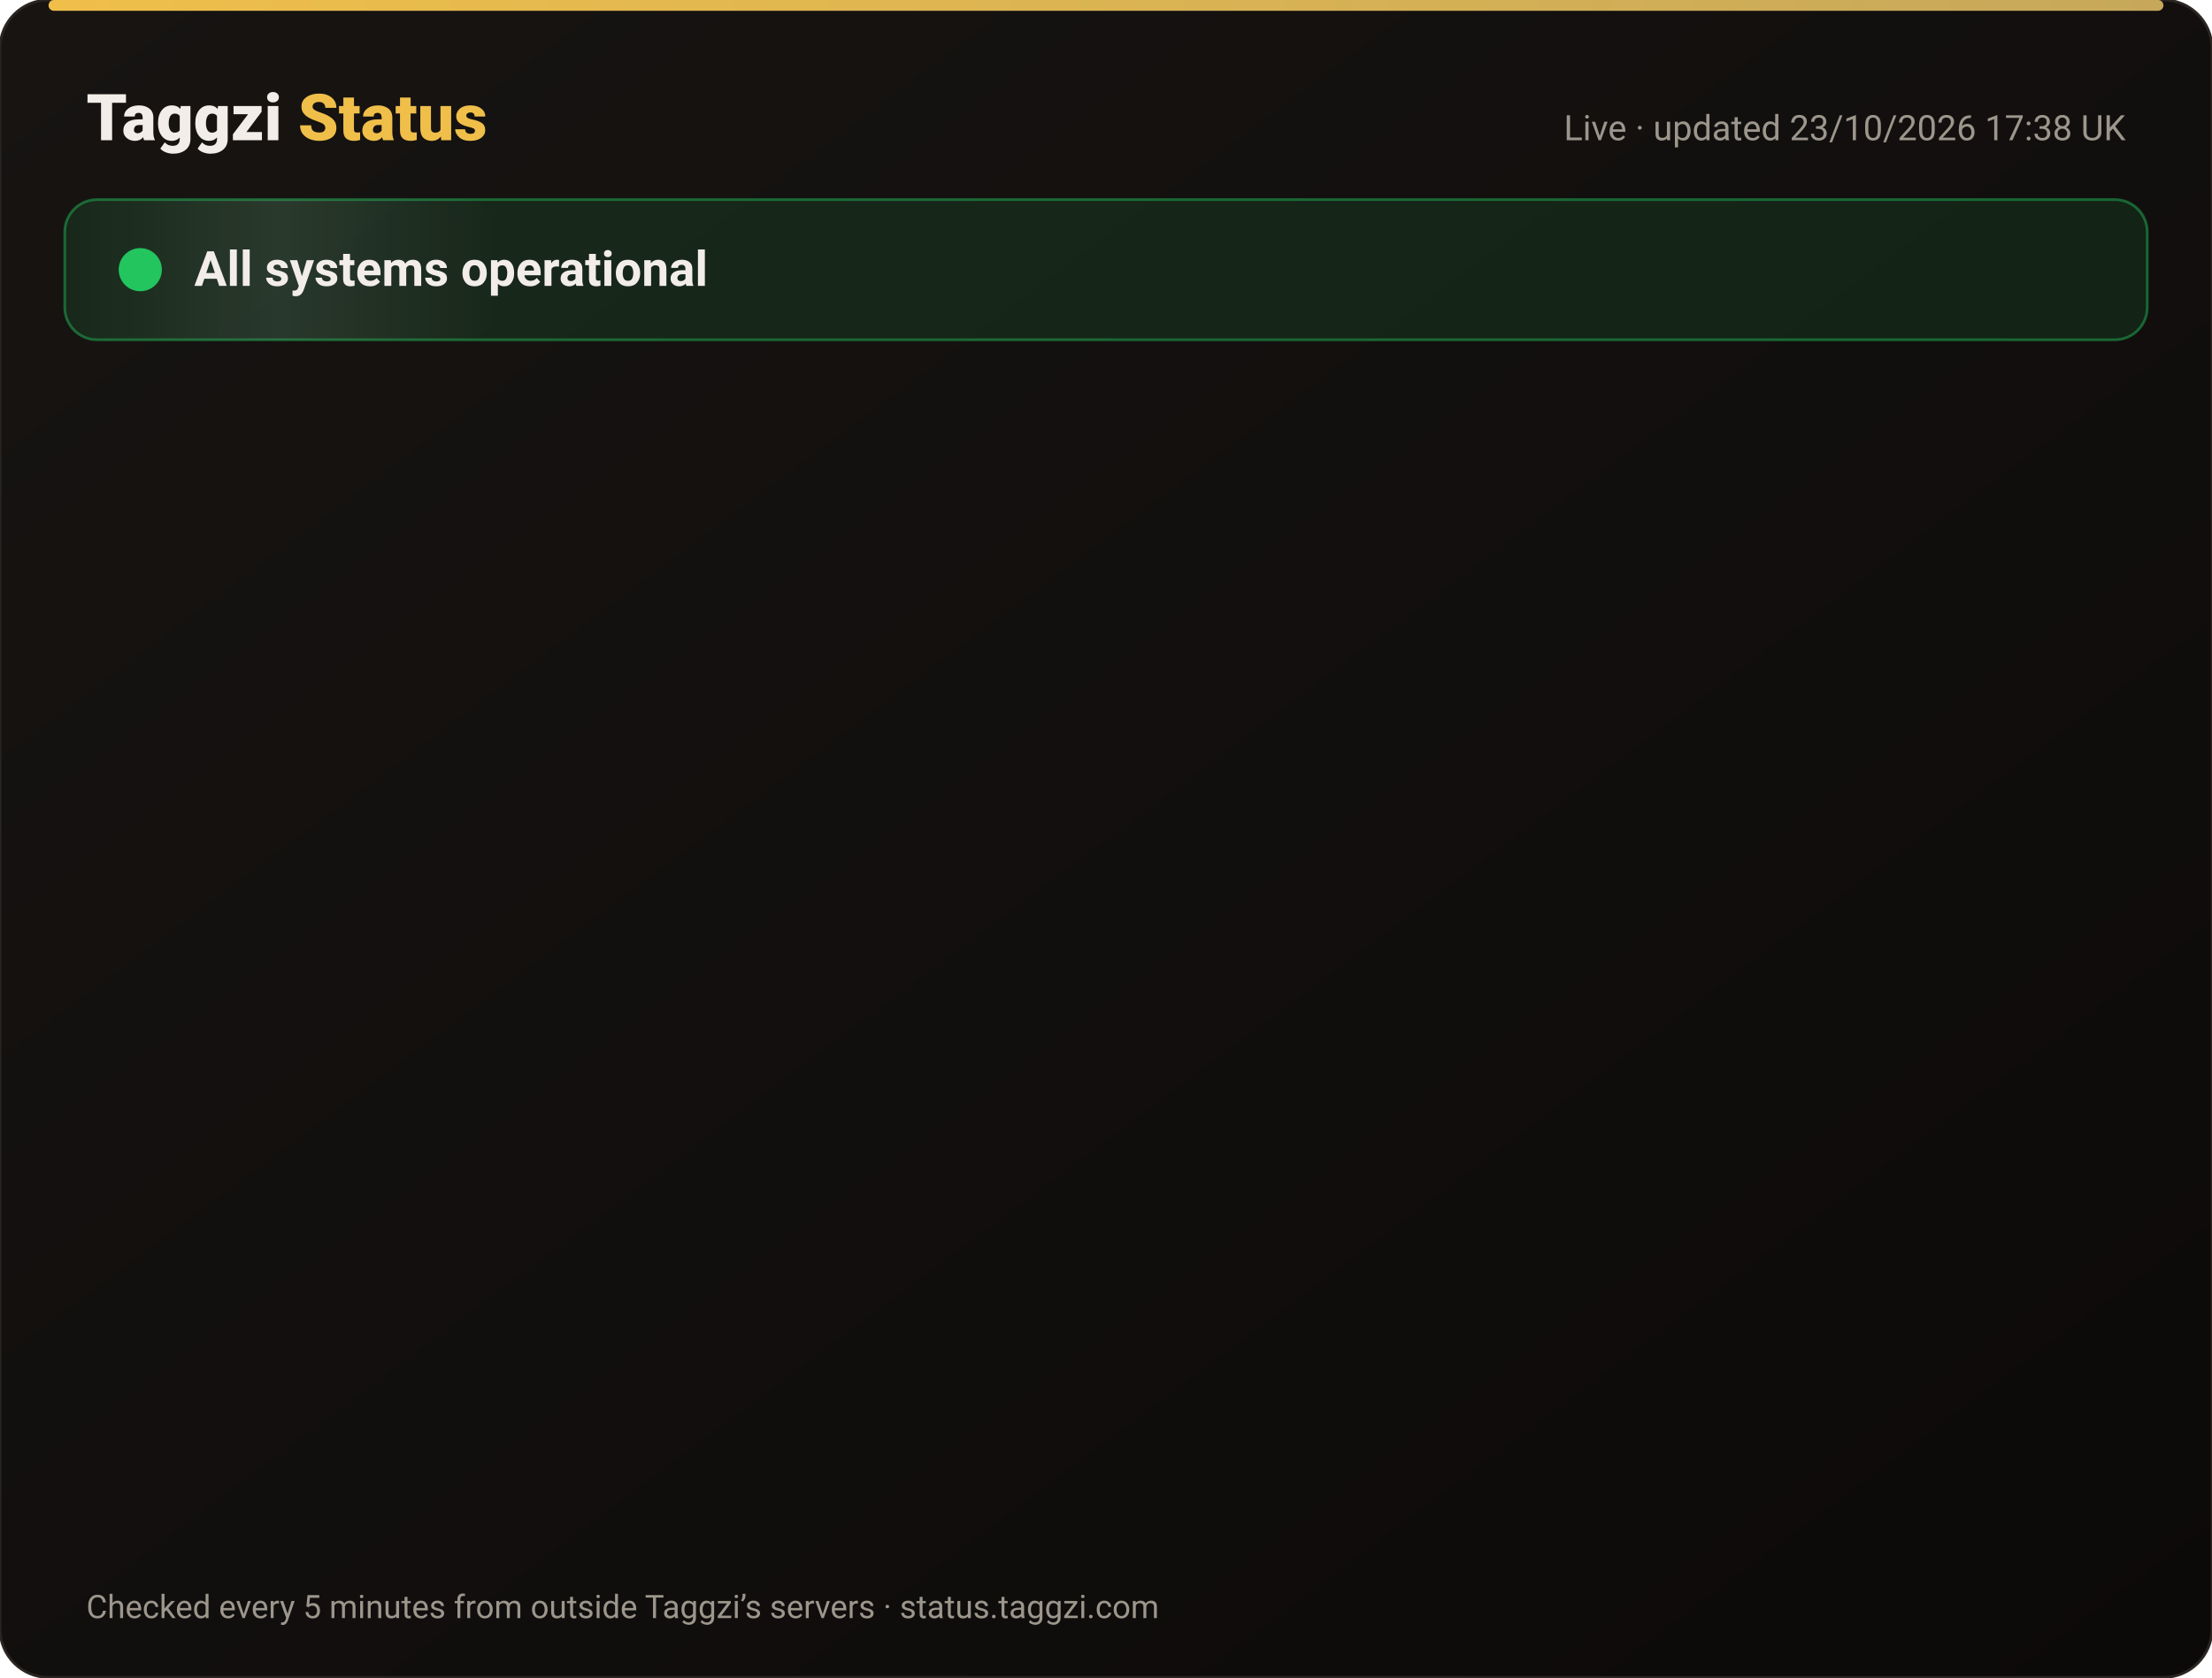
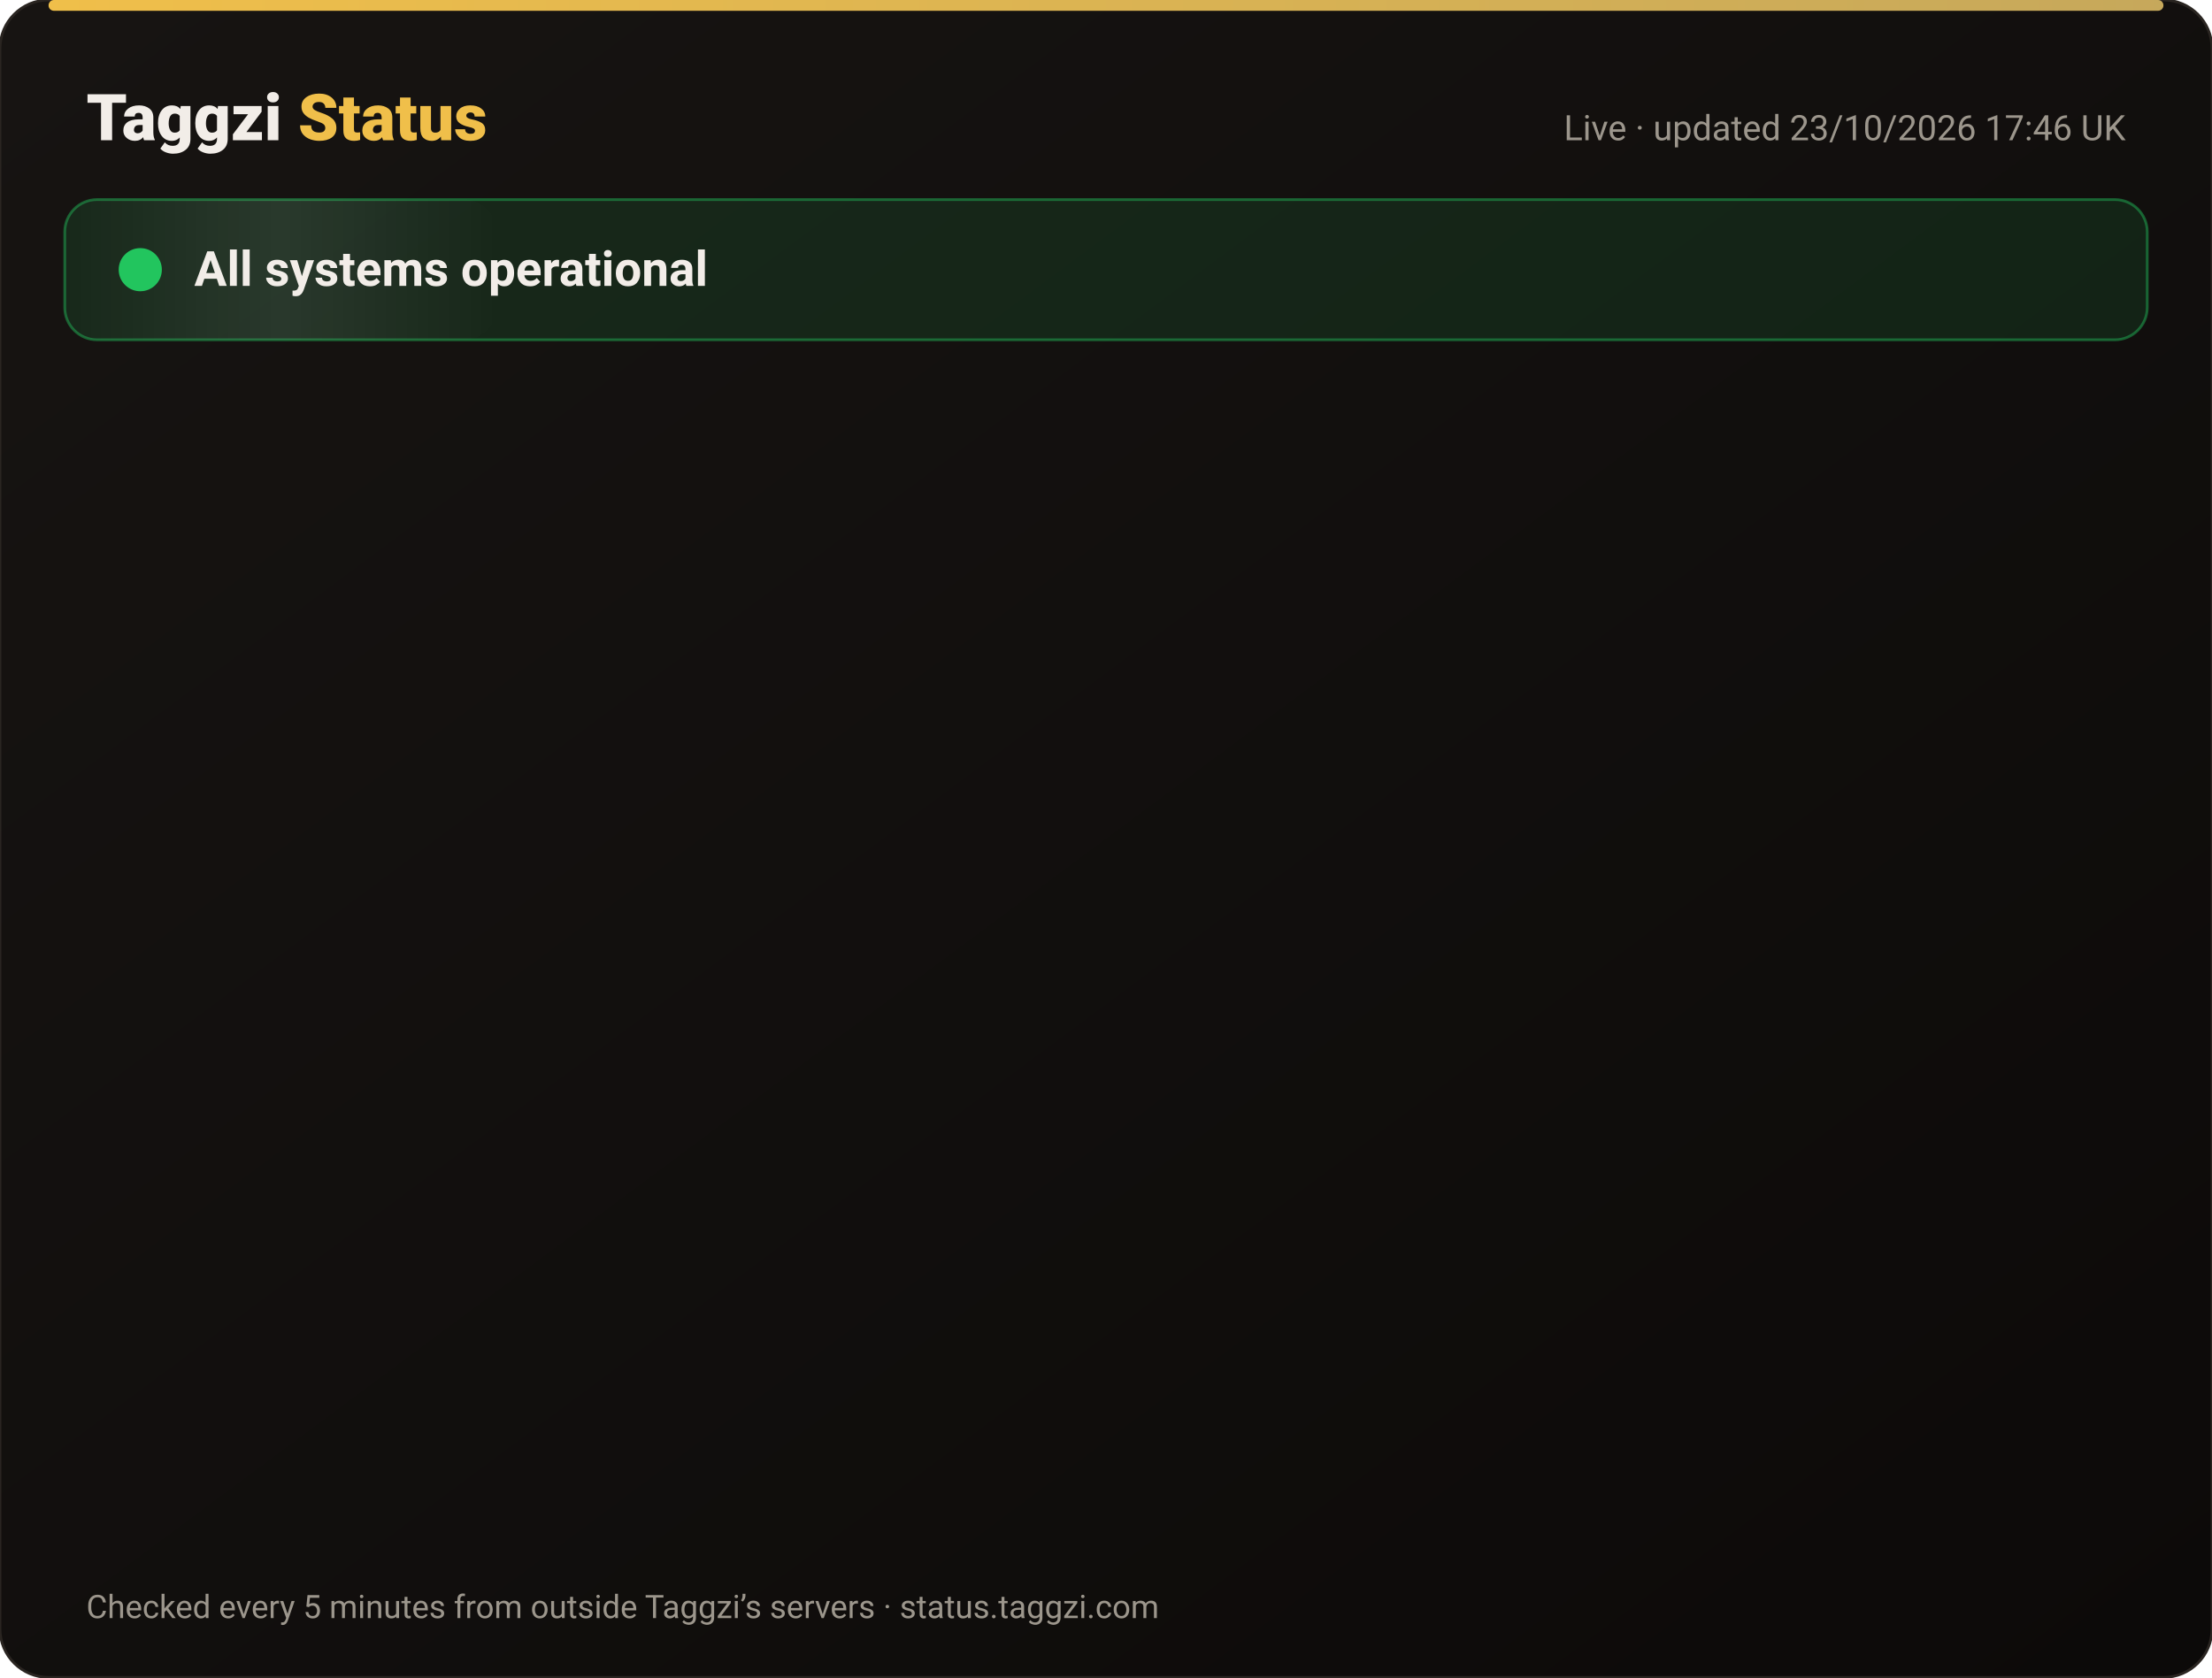
<svg xmlns="http://www.w3.org/2000/svg" width="820" height="622" viewBox="0 0 820 622" font-family="-apple-system,Segoe UI,Roboto,Helvetica,Arial,sans-serif">
  <defs>
    <linearGradient id="bg" x1="0" y1="0" x2="1" y2="1">
      <stop offset="0" stop-color="#171412" />
      <stop offset="1" stop-color="#0C0A09" />
    </linearGradient>
    <linearGradient id="gold" x1="0" x2="1">
      <stop offset="0" stop-color="#F0BF4A" />
      <stop offset="1" stop-color="#c6a85b" />
    </linearGradient>
    <linearGradient id="shine" x1="0" x2="1">
      <stop offset="0" stop-color="#fff" stop-opacity="0" />
      <stop offset=".5" stop-color="#fff" stop-opacity=".08" />
      <stop offset="1" stop-color="#fff" stop-opacity="0" />
    </linearGradient>
  </defs>
  <rect width="820" height="622" rx="18" fill="url(#bg)" stroke="#2a2521" />
  <rect x="18" y="0" width="784" height="4" rx="2" fill="url(#gold)" />
  <text x="32" y="52" font-size="24" font-weight="800" fill="#F2EDE8">Taggzi <tspan fill="#F0BF4A">Status</tspan>
  </text>
-   <text x="788" y="52" font-size="13" fill="#9C968C" text-anchor="end">Live · updated 23/10/2026 17:38 UK</text>
+   <text x="788" y="52" font-size="13" fill="#9C968C" text-anchor="end">Live · updated 23/10/2026 17:46 UK</text>
  <rect x="24" y="74" width="772" height="52" rx="12" fill="#22c55e" fill-opacity=".12" stroke="#22c55e" stroke-opacity=".45" />
  <rect x="24" y="74" width="160" height="52" rx="12" fill="url(#shine)">
    <animate attributeName="x" from="-160" to="820" dur="4s" repeatCount="indefinite" />
  </rect>
  <circle cx="52" cy="100" r="7" fill="#22c55e" />
  <circle cx="52" cy="100" r="7" fill="none" stroke="#22c55e" stroke-width="2">
    <animate attributeName="r" values="7;15;7" dur="2s" repeatCount="indefinite" />
    <animate attributeName="opacity" values=".9;0;.9" dur="2s" repeatCount="indefinite" />
  </circle>
  <text x="72" y="106" font-size="18" font-weight="700" fill="#F2EDE8">All systems operational</text>
  <g opacity="0">
    <animate attributeName="opacity" from="0" to="1" begin="0.00s" dur=".6s" fill="freeze" />
    <line x1="32" y1="188" x2="788" y2="188" stroke="#2a2521" />
    <circle cx="44" cy="166" r="6" fill="#22c55e">
      <animate attributeName="opacity" values="1;.45;1" dur="2.4s" begin="0.00s" repeatCount="indefinite" />
    </circle>
    <text x="62" y="171" font-size="15" font-weight="650" fill="#F2EDE8">Website</text>
    <text x="630" y="171" font-size="13" fill="#9C968C" text-anchor="end">100.00% uptime</text>
    <rect x="648" y="154" width="140" height="24" rx="12" fill="#22c55e" fill-opacity=".14" stroke="#22c55e" stroke-opacity=".5" />
    <text x="718" y="171" font-size="12" font-weight="700" fill="#22c55e" text-anchor="middle">Operational</text>
  </g>
  <g opacity="0">
    <animate attributeName="opacity" from="0" to="1" begin="0.15s" dur=".6s" fill="freeze" />
    <line x1="32" y1="234" x2="788" y2="234" stroke="#2a2521" />
    <circle cx="44" cy="212" r="6" fill="#22c55e">
      <animate attributeName="opacity" values="1;.45;1" dur="2.4s" begin="0.15s" repeatCount="indefinite" />
    </circle>
    <text x="62" y="217" font-size="15" font-weight="650" fill="#F2EDE8">Tag scans</text>
    <text x="630" y="217" font-size="13" fill="#9C968C" text-anchor="end">100.00% uptime</text>
    <rect x="648" y="200" width="140" height="24" rx="12" fill="#22c55e" fill-opacity=".14" stroke="#22c55e" stroke-opacity=".5" />
    <text x="718" y="217" font-size="12" font-weight="700" fill="#22c55e" text-anchor="middle">Operational</text>
  </g>
  <g opacity="0">
    <animate attributeName="opacity" from="0" to="1" begin="0.30s" dur=".6s" fill="freeze" />
    <line x1="32" y1="280" x2="788" y2="280" stroke="#2a2521" />
    <circle cx="44" cy="258" r="6" fill="#22c55e">
      <animate attributeName="opacity" values="1;.45;1" dur="2.4s" begin="0.30s" repeatCount="indefinite" />
    </circle>
    <text x="62" y="263" font-size="15" font-weight="650" fill="#F2EDE8">Manual tag lookup</text>
    <text x="630" y="263" font-size="13" fill="#9C968C" text-anchor="end">100.00% uptime</text>
    <rect x="648" y="246" width="140" height="24" rx="12" fill="#22c55e" fill-opacity=".14" stroke="#22c55e" stroke-opacity=".5" />
    <text x="718" y="263" font-size="12" font-weight="700" fill="#22c55e" text-anchor="middle">Operational</text>
  </g>
  <g opacity="0">
    <animate attributeName="opacity" from="0" to="1" begin="0.45s" dur=".6s" fill="freeze" />
    <line x1="32" y1="326" x2="788" y2="326" stroke="#2a2521" />
    <circle cx="44" cy="304" r="6" fill="#22c55e">
      <animate attributeName="opacity" values="1;.45;1" dur="2.4s" begin="0.45s" repeatCount="indefinite" />
    </circle>
    <text x="62" y="309" font-size="15" font-weight="650" fill="#F2EDE8">App &amp; login</text>
    <text x="630" y="309" font-size="13" fill="#9C968C" text-anchor="end">100.00% uptime</text>
    <rect x="648" y="292" width="140" height="24" rx="12" fill="#22c55e" fill-opacity=".14" stroke="#22c55e" stroke-opacity=".5" />
    <text x="718" y="309" font-size="12" font-weight="700" fill="#22c55e" text-anchor="middle">Operational</text>
  </g>
  <g opacity="0">
    <animate attributeName="opacity" from="0" to="1" begin="0.60s" dur=".6s" fill="freeze" />
    <line x1="32" y1="372" x2="788" y2="372" stroke="#2a2521" />
    <circle cx="44" cy="350" r="6" fill="#22c55e">
      <animate attributeName="opacity" values="1;.45;1" dur="2.4s" begin="0.60s" repeatCount="indefinite" />
    </circle>
    <text x="62" y="355" font-size="15" font-weight="650" fill="#F2EDE8">Community alerts</text>
    <text x="630" y="355" font-size="13" fill="#9C968C" text-anchor="end">100.00% uptime</text>
    <rect x="648" y="338" width="140" height="24" rx="12" fill="#22c55e" fill-opacity=".14" stroke="#22c55e" stroke-opacity=".5" />
    <text x="718" y="355" font-size="12" font-weight="700" fill="#22c55e" text-anchor="middle">Operational</text>
  </g>
  <g opacity="0">
    <animate attributeName="opacity" from="0" to="1" begin="0.75s" dur=".6s" fill="freeze" />
    <line x1="32" y1="418" x2="788" y2="418" stroke="#2a2521" />
    <circle cx="44" cy="396" r="6" fill="#22c55e">
      <animate attributeName="opacity" values="1;.45;1" dur="2.4s" begin="0.75s" repeatCount="indefinite" />
    </circle>
    <text x="62" y="401" font-size="15" font-weight="650" fill="#F2EDE8">Private calling</text>
    <text x="630" y="401" font-size="13" fill="#9C968C" text-anchor="end">100.00% uptime</text>
    <rect x="648" y="384" width="140" height="24" rx="12" fill="#22c55e" fill-opacity=".14" stroke="#22c55e" stroke-opacity=".5" />
    <text x="718" y="401" font-size="12" font-weight="700" fill="#22c55e" text-anchor="middle">Operational</text>
  </g>
  <g opacity="0">
    <animate attributeName="opacity" from="0" to="1" begin="0.90s" dur=".6s" fill="freeze" />
    <line x1="32" y1="464" x2="788" y2="464" stroke="#2a2521" />
    <circle cx="44" cy="442" r="6" fill="#22c55e">
      <animate attributeName="opacity" values="1;.45;1" dur="2.4s" begin="0.90s" repeatCount="indefinite" />
    </circle>
    <text x="62" y="447" font-size="15" font-weight="650" fill="#F2EDE8">Payments</text>
    <text x="630" y="447" font-size="13" fill="#9C968C" text-anchor="end">99.99% uptime</text>
    <rect x="648" y="430" width="140" height="24" rx="12" fill="#22c55e" fill-opacity=".14" stroke="#22c55e" stroke-opacity=".5" />
    <text x="718" y="447" font-size="12" font-weight="700" fill="#22c55e" text-anchor="middle">Operational</text>
  </g>
  <g opacity="0">
    <animate attributeName="opacity" from="0" to="1" begin="1.05s" dur=".6s" fill="freeze" />
    <line x1="32" y1="510" x2="788" y2="510" stroke="#2a2521" />
    <circle cx="44" cy="488" r="6" fill="#22c55e">
      <animate attributeName="opacity" values="1;.45;1" dur="2.4s" begin="1.05s" repeatCount="indefinite" />
    </circle>
    <text x="62" y="493" font-size="15" font-weight="650" fill="#F2EDE8">Email &amp; support</text>
    <text x="630" y="493" font-size="13" fill="#9C968C" text-anchor="end">100.00% uptime</text>
    <rect x="648" y="476" width="140" height="24" rx="12" fill="#22c55e" fill-opacity=".14" stroke="#22c55e" stroke-opacity=".5" />
    <text x="718" y="493" font-size="12" font-weight="700" fill="#22c55e" text-anchor="middle">Operational</text>
  </g>
  <g opacity="0">
    <animate attributeName="opacity" from="0" to="1" begin="1.20s" dur=".6s" fill="freeze" />
    <line x1="32" y1="556" x2="788" y2="556" stroke="#2a2521" />
    <circle cx="44" cy="534" r="6" fill="#22c55e">
      <animate attributeName="opacity" values="1;.45;1" dur="2.4s" begin="1.20s" repeatCount="indefinite" />
    </circle>
    <text x="62" y="539" font-size="15" font-weight="650" fill="#F2EDE8">Secure connection (SSL)</text>
    <text x="630" y="539" font-size="13" fill="#9C968C" text-anchor="end">100.00% uptime</text>
    <rect x="648" y="522" width="140" height="24" rx="12" fill="#22c55e" fill-opacity=".14" stroke="#22c55e" stroke-opacity=".5" />
    <text x="718" y="539" font-size="12" font-weight="700" fill="#22c55e" text-anchor="middle">Operational</text>
  </g>
  <text x="32" y="600" font-size="12" fill="#9C968C">Checked every 5 minutes from outside Taggzi’s servers · status.taggzi.com</text>
</svg>
